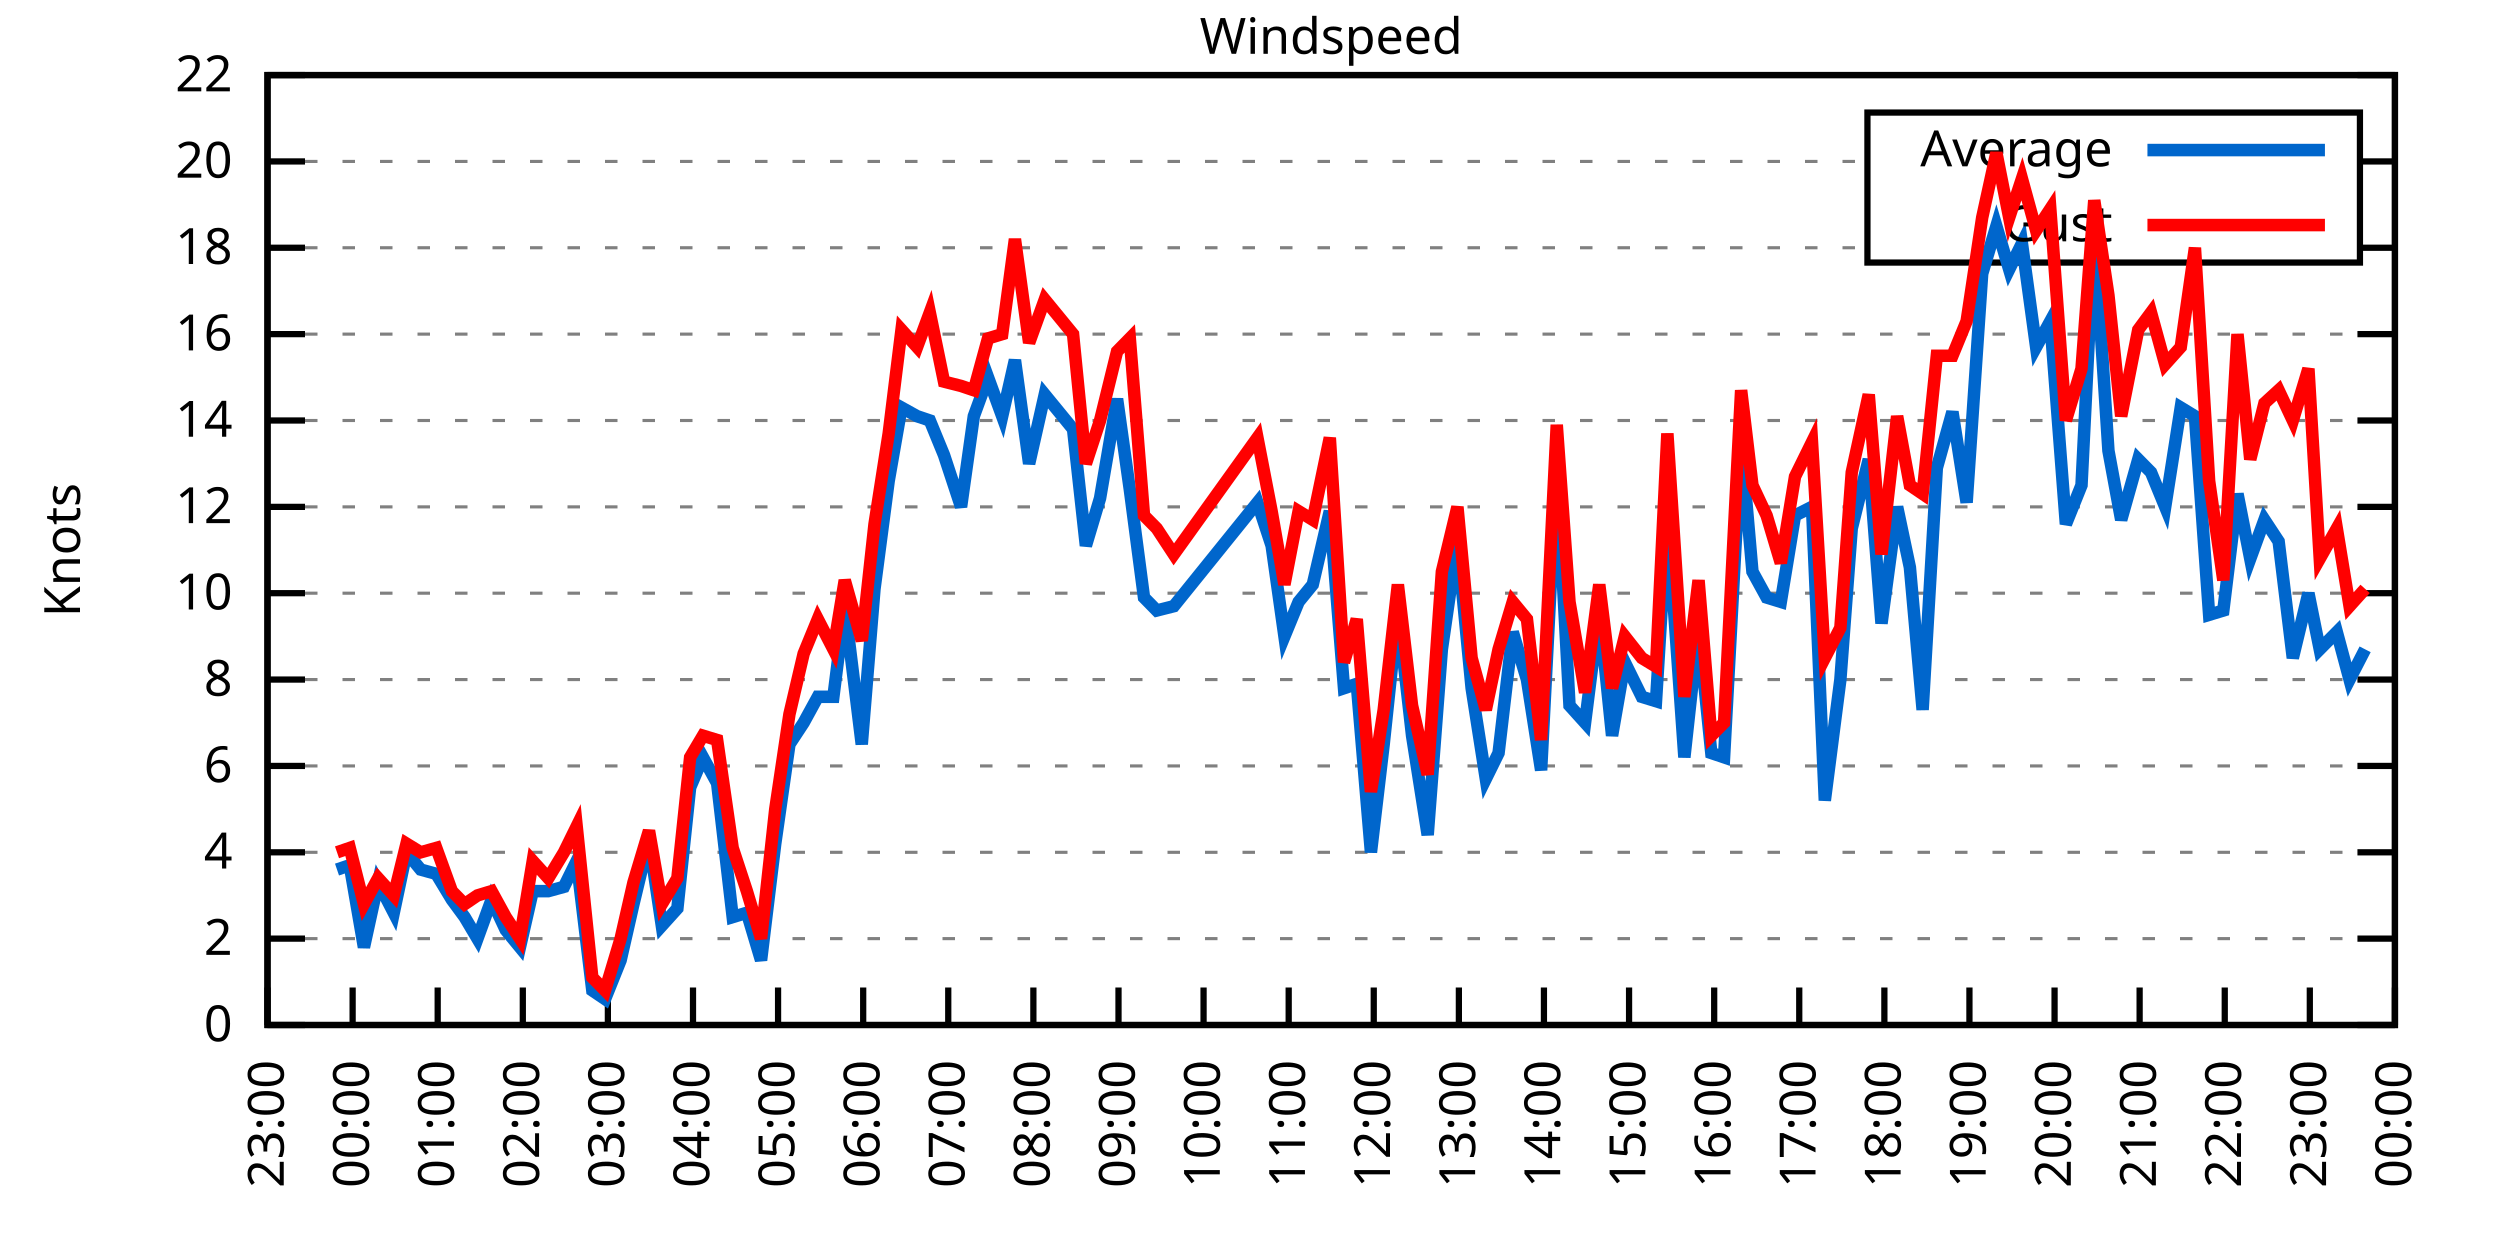
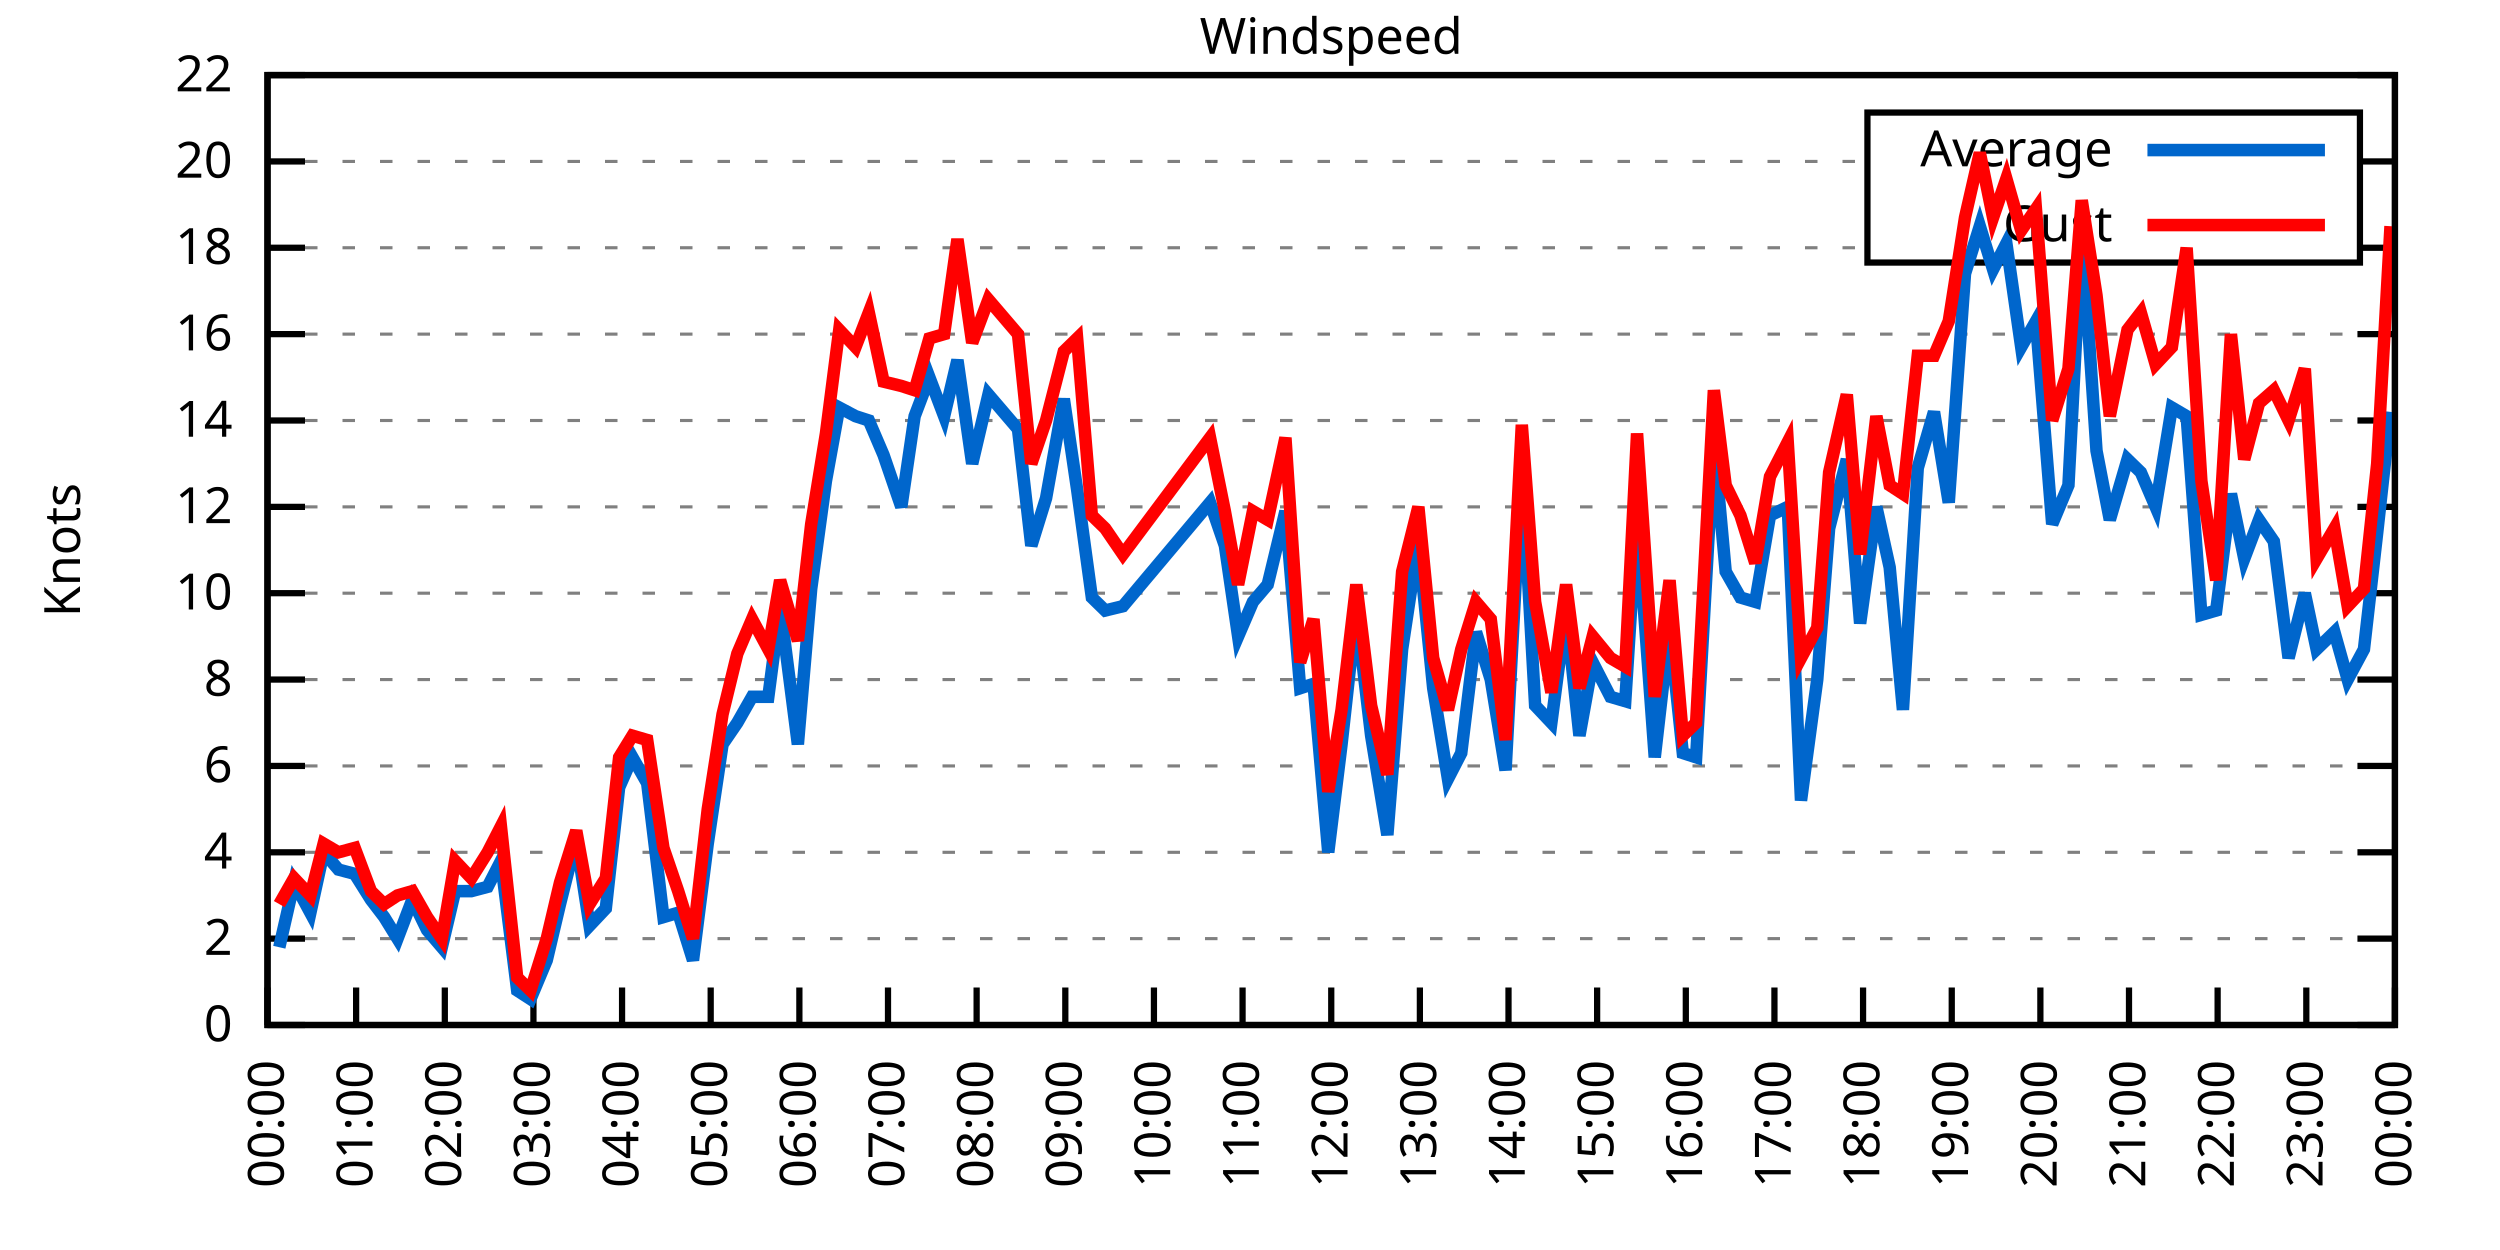
<svg xmlns="http://www.w3.org/2000/svg" xmlns:xlink="http://www.w3.org/1999/xlink" width="400" height="200" viewBox="0 0 400 200">
  <g id="gnuplot_canvas">
    <rect x="0" y="0" width="400" height="200" fill="none" />
    <defs>
      <circle id="gpDot" r="0.5" stroke-width="0.5" stroke="currentColor" />
      <path id="gpPt0" stroke-width="0.333" stroke="currentColor" d="M-1,0 h2 M0,-1 v2" />
      <path id="gpPt1" stroke-width="0.333" stroke="currentColor" d="M-1,-1 L1,1 M1,-1 L-1,1" />
      <path id="gpPt2" stroke-width="0.333" stroke="currentColor" d="M-1,0 L1,0 M0,-1 L0,1 M-1,-1 L1,1 M-1,1 L1,-1" />
      <rect id="gpPt3" stroke-width="0.333" stroke="currentColor" x="-1" y="-1" width="2" height="2" />
      <rect id="gpPt4" stroke-width="0.333" stroke="currentColor" fill="currentColor" x="-1" y="-1" width="2" height="2" />
      <circle id="gpPt5" stroke-width="0.333" stroke="currentColor" cx="0" cy="0" r="1" />
      <use xlink:href="#gpPt5" id="gpPt6" fill="currentColor" stroke="none" />
      <path id="gpPt7" stroke-width="0.333" stroke="currentColor" d="M0,-1.33 L-1.33,0.67 L1.33,0.67 z" />
      <use xlink:href="#gpPt7" id="gpPt8" fill="currentColor" stroke="none" />
      <use xlink:href="#gpPt7" id="gpPt9" stroke="currentColor" transform="rotate(180)" />
      <use xlink:href="#gpPt9" id="gpPt10" fill="currentColor" stroke="none" />
      <use xlink:href="#gpPt3" id="gpPt11" stroke="currentColor" transform="rotate(45)" />
      <use xlink:href="#gpPt11" id="gpPt12" fill="currentColor" stroke="none" />
      <path id="gpPt13" stroke-width="0.333" stroke="currentColor" d="M0,1.330 L1.265,0.411 L0.782,-1.067 L-0.782,-1.076 L-1.265,0.411 z" />
      <use xlink:href="#gpPt13" id="gpPt14" fill="currentColor" stroke="none" />
      <filter id="textbox" filterUnits="objectBoundingBox" x="0" y="0" height="1" width="1">
        <feFlood flood-color="white" flood-opacity="1" result="bgnd" />
        <feComposite in="SourceGraphic" in2="bgnd" operator="atop" />
      </filter>
      <filter id="greybox" filterUnits="objectBoundingBox" x="0" y="0" height="1" width="1">
        <feFlood flood-color="lightgrey" flood-opacity="1" result="grey" />
        <feComposite in="SourceGraphic" in2="grey" operator="atop" />
      </filter>
    </defs>
    <g fill="none" color="white" stroke="currentColor" stroke-width="1.00" stroke-linecap="butt" stroke-linejoin="miter">
</g>
    <g fill="none" color="black" stroke="currentColor" stroke-width="1.00" stroke-linecap="butt" stroke-linejoin="miter">
      <g stroke="none" shape-rendering="crispEdges">
        <polygon fill="rgb(255, 255, 255)" points="42.80,164.00 383.18,164.00 383.18,12.02 42.80,12.02 " />
      </g>
    </g>
    <g fill="none" color="black" stroke="currentColor" stroke-width="1.00" stroke-linecap="butt" stroke-linejoin="miter">
</g>
    <g fill="none" color="black" stroke="black" stroke-width="0.50" stroke-linecap="butt" stroke-linejoin="miter">
</g>
    <g fill="none" color="gray" stroke="currentColor" stroke-width="0.50" stroke-linecap="butt" stroke-linejoin="miter">
      <path stroke="gray" stroke-dasharray="2,4" class="gridline" d="M42.80,164.00 L383.19,164.00  " />
    </g>
    <g fill="none" color="gray" stroke="gray" stroke-width="1.00" stroke-linecap="butt" stroke-linejoin="miter">
</g>
    <g fill="none" color="black" stroke="currentColor" stroke-width="1.00" stroke-linecap="butt" stroke-linejoin="miter">
      <path stroke="black" d="M42.80,164.00 L48.80,164.00 M383.19,164.00 L377.19,164.00  " />
      <g transform="translate(37.20,166.60)" stroke="none" fill="black" font-family="Sans" font-size="8.00" text-anchor="end">
        <text>
          <tspan font-family="Sans"> 0</tspan>
        </text>
      </g>
    </g>
    <g fill="none" color="black" stroke="currentColor" stroke-width="1.00" stroke-linecap="butt" stroke-linejoin="miter">
</g>
    <g fill="none" color="black" stroke="black" stroke-width="0.50" stroke-linecap="butt" stroke-linejoin="miter">
</g>
    <g fill="none" color="gray" stroke="currentColor" stroke-width="0.50" stroke-linecap="butt" stroke-linejoin="miter">
      <path stroke="gray" stroke-dasharray="2,4" class="gridline" d="M42.80,150.18 L383.19,150.18  " />
    </g>
    <g fill="none" color="gray" stroke="gray" stroke-width="1.00" stroke-linecap="butt" stroke-linejoin="miter">
</g>
    <g fill="none" color="black" stroke="currentColor" stroke-width="1.00" stroke-linecap="butt" stroke-linejoin="miter">
      <path stroke="black" d="M42.80,150.18 L48.80,150.18 M383.19,150.18 L377.19,150.18  " />
      <g transform="translate(37.20,152.78)" stroke="none" fill="black" font-family="Sans" font-size="8.00" text-anchor="end">
        <text>
          <tspan font-family="Sans"> 2</tspan>
        </text>
      </g>
    </g>
    <g fill="none" color="black" stroke="currentColor" stroke-width="1.00" stroke-linecap="butt" stroke-linejoin="miter">
</g>
    <g fill="none" color="black" stroke="black" stroke-width="0.50" stroke-linecap="butt" stroke-linejoin="miter">
</g>
    <g fill="none" color="gray" stroke="currentColor" stroke-width="0.50" stroke-linecap="butt" stroke-linejoin="miter">
      <path stroke="gray" stroke-dasharray="2,4" class="gridline" d="M42.80,136.37 L383.19,136.37  " />
    </g>
    <g fill="none" color="gray" stroke="gray" stroke-width="1.00" stroke-linecap="butt" stroke-linejoin="miter">
</g>
    <g fill="none" color="black" stroke="currentColor" stroke-width="1.00" stroke-linecap="butt" stroke-linejoin="miter">
      <path stroke="black" d="M42.80,136.37 L48.80,136.37 M383.19,136.37 L377.19,136.37  " />
      <g transform="translate(37.20,138.97)" stroke="none" fill="black" font-family="Sans" font-size="8.00" text-anchor="end">
        <text>
          <tspan font-family="Sans"> 4</tspan>
        </text>
      </g>
    </g>
    <g fill="none" color="black" stroke="currentColor" stroke-width="1.00" stroke-linecap="butt" stroke-linejoin="miter">
</g>
    <g fill="none" color="black" stroke="black" stroke-width="0.50" stroke-linecap="butt" stroke-linejoin="miter">
</g>
    <g fill="none" color="gray" stroke="currentColor" stroke-width="0.50" stroke-linecap="butt" stroke-linejoin="miter">
      <path stroke="gray" stroke-dasharray="2,4" class="gridline" d="M42.80,122.55 L383.19,122.55  " />
    </g>
    <g fill="none" color="gray" stroke="gray" stroke-width="1.00" stroke-linecap="butt" stroke-linejoin="miter">
</g>
    <g fill="none" color="black" stroke="currentColor" stroke-width="1.00" stroke-linecap="butt" stroke-linejoin="miter">
      <path stroke="black" d="M42.80,122.55 L48.80,122.55 M383.19,122.55 L377.19,122.55  " />
      <g transform="translate(37.20,125.15)" stroke="none" fill="black" font-family="Sans" font-size="8.00" text-anchor="end">
        <text>
          <tspan font-family="Sans"> 6</tspan>
        </text>
      </g>
    </g>
    <g fill="none" color="black" stroke="currentColor" stroke-width="1.00" stroke-linecap="butt" stroke-linejoin="miter">
</g>
    <g fill="none" color="black" stroke="black" stroke-width="0.50" stroke-linecap="butt" stroke-linejoin="miter">
</g>
    <g fill="none" color="gray" stroke="currentColor" stroke-width="0.50" stroke-linecap="butt" stroke-linejoin="miter">
      <path stroke="gray" stroke-dasharray="2,4" class="gridline" d="M42.80,108.73 L383.19,108.73  " />
    </g>
    <g fill="none" color="gray" stroke="gray" stroke-width="1.00" stroke-linecap="butt" stroke-linejoin="miter">
</g>
    <g fill="none" color="black" stroke="currentColor" stroke-width="1.00" stroke-linecap="butt" stroke-linejoin="miter">
      <path stroke="black" d="M42.80,108.73 L48.80,108.73 M383.19,108.73 L377.19,108.73  " />
      <g transform="translate(37.20,111.33)" stroke="none" fill="black" font-family="Sans" font-size="8.00" text-anchor="end">
        <text>
          <tspan font-family="Sans"> 8</tspan>
        </text>
      </g>
    </g>
    <g fill="none" color="black" stroke="currentColor" stroke-width="1.00" stroke-linecap="butt" stroke-linejoin="miter">
</g>
    <g fill="none" color="black" stroke="black" stroke-width="0.50" stroke-linecap="butt" stroke-linejoin="miter">
</g>
    <g fill="none" color="gray" stroke="currentColor" stroke-width="0.50" stroke-linecap="butt" stroke-linejoin="miter">
      <path stroke="gray" stroke-dasharray="2,4" class="gridline" d="M42.80,94.91 L383.19,94.91  " />
    </g>
    <g fill="none" color="gray" stroke="gray" stroke-width="1.00" stroke-linecap="butt" stroke-linejoin="miter">
</g>
    <g fill="none" color="black" stroke="currentColor" stroke-width="1.00" stroke-linecap="butt" stroke-linejoin="miter">
      <path stroke="black" d="M42.80,94.91 L48.80,94.91 M383.19,94.91 L377.19,94.91  " />
      <g transform="translate(37.20,97.51)" stroke="none" fill="black" font-family="Sans" font-size="8.00" text-anchor="end">
        <text>
          <tspan font-family="Sans"> 10</tspan>
        </text>
      </g>
    </g>
    <g fill="none" color="black" stroke="currentColor" stroke-width="1.00" stroke-linecap="butt" stroke-linejoin="miter">
</g>
    <g fill="none" color="black" stroke="black" stroke-width="0.50" stroke-linecap="butt" stroke-linejoin="miter">
</g>
    <g fill="none" color="gray" stroke="currentColor" stroke-width="0.50" stroke-linecap="butt" stroke-linejoin="miter">
      <path stroke="gray" stroke-dasharray="2,4" class="gridline" d="M42.80,81.10 L383.19,81.10  " />
    </g>
    <g fill="none" color="gray" stroke="gray" stroke-width="1.00" stroke-linecap="butt" stroke-linejoin="miter">
</g>
    <g fill="none" color="black" stroke="currentColor" stroke-width="1.00" stroke-linecap="butt" stroke-linejoin="miter">
      <path stroke="black" d="M42.80,81.10 L48.80,81.10 M383.19,81.10 L377.19,81.10  " />
      <g transform="translate(37.20,83.70)" stroke="none" fill="black" font-family="Sans" font-size="8.00" text-anchor="end">
        <text>
          <tspan font-family="Sans"> 12</tspan>
        </text>
      </g>
    </g>
    <g fill="none" color="black" stroke="currentColor" stroke-width="1.00" stroke-linecap="butt" stroke-linejoin="miter">
</g>
    <g fill="none" color="black" stroke="black" stroke-width="0.50" stroke-linecap="butt" stroke-linejoin="miter">
</g>
    <g fill="none" color="gray" stroke="currentColor" stroke-width="0.50" stroke-linecap="butt" stroke-linejoin="miter">
      <path stroke="gray" stroke-dasharray="2,4" class="gridline" d="M42.80,67.28 L383.19,67.28  " />
    </g>
    <g fill="none" color="gray" stroke="gray" stroke-width="1.00" stroke-linecap="butt" stroke-linejoin="miter">
</g>
    <g fill="none" color="black" stroke="currentColor" stroke-width="1.00" stroke-linecap="butt" stroke-linejoin="miter">
      <path stroke="black" d="M42.80,67.28 L48.80,67.28 M383.19,67.28 L377.19,67.28  " />
      <g transform="translate(37.20,69.88)" stroke="none" fill="black" font-family="Sans" font-size="8.00" text-anchor="end">
        <text>
          <tspan font-family="Sans"> 14</tspan>
        </text>
      </g>
    </g>
    <g fill="none" color="black" stroke="currentColor" stroke-width="1.00" stroke-linecap="butt" stroke-linejoin="miter">
</g>
    <g fill="none" color="black" stroke="black" stroke-width="0.50" stroke-linecap="butt" stroke-linejoin="miter">
</g>
    <g fill="none" color="gray" stroke="currentColor" stroke-width="0.50" stroke-linecap="butt" stroke-linejoin="miter">
      <path stroke="gray" stroke-dasharray="2,4" class="gridline" d="M42.80,53.46 L383.19,53.46  " />
    </g>
    <g fill="none" color="gray" stroke="gray" stroke-width="1.00" stroke-linecap="butt" stroke-linejoin="miter">
</g>
    <g fill="none" color="black" stroke="currentColor" stroke-width="1.00" stroke-linecap="butt" stroke-linejoin="miter">
      <path stroke="black" d="M42.80,53.46 L48.80,53.46 M383.19,53.46 L377.19,53.46  " />
      <g transform="translate(37.20,56.06)" stroke="none" fill="black" font-family="Sans" font-size="8.00" text-anchor="end">
        <text>
          <tspan font-family="Sans"> 16</tspan>
        </text>
      </g>
    </g>
    <g fill="none" color="black" stroke="currentColor" stroke-width="1.00" stroke-linecap="butt" stroke-linejoin="miter">
</g>
    <g fill="none" color="black" stroke="black" stroke-width="0.50" stroke-linecap="butt" stroke-linejoin="miter">
</g>
    <g fill="none" color="gray" stroke="currentColor" stroke-width="0.50" stroke-linecap="butt" stroke-linejoin="miter">
      <path stroke="gray" stroke-dasharray="2,4" class="gridline" d="M42.80,39.64 L298.79,39.64 M377.59,39.64 L383.19,39.64  " />
    </g>
    <g fill="none" color="gray" stroke="gray" stroke-width="1.00" stroke-linecap="butt" stroke-linejoin="miter">
</g>
    <g fill="none" color="black" stroke="currentColor" stroke-width="1.00" stroke-linecap="butt" stroke-linejoin="miter">
      <path stroke="black" d="M42.80,39.64 L48.80,39.64 M383.19,39.64 L377.19,39.64  " />
      <g transform="translate(37.20,42.24)" stroke="none" fill="black" font-family="Sans" font-size="8.00" text-anchor="end">
        <text>
          <tspan font-family="Sans"> 18</tspan>
        </text>
      </g>
    </g>
    <g fill="none" color="black" stroke="currentColor" stroke-width="1.00" stroke-linecap="butt" stroke-linejoin="miter">
</g>
    <g fill="none" color="black" stroke="black" stroke-width="0.50" stroke-linecap="butt" stroke-linejoin="miter">
</g>
    <g fill="none" color="gray" stroke="currentColor" stroke-width="0.50" stroke-linecap="butt" stroke-linejoin="miter">
      <path stroke="gray" stroke-dasharray="2,4" class="gridline" d="M42.80,25.83 L298.79,25.83 M377.59,25.83 L383.19,25.83  " />
    </g>
    <g fill="none" color="gray" stroke="gray" stroke-width="1.00" stroke-linecap="butt" stroke-linejoin="miter">
</g>
    <g fill="none" color="black" stroke="currentColor" stroke-width="1.00" stroke-linecap="butt" stroke-linejoin="miter">
      <path stroke="black" d="M42.80,25.83 L48.80,25.83 M383.19,25.83 L377.19,25.83  " />
      <g transform="translate(37.20,28.43)" stroke="none" fill="black" font-family="Sans" font-size="8.00" text-anchor="end">
        <text>
          <tspan font-family="Sans"> 20</tspan>
        </text>
      </g>
    </g>
    <g fill="none" color="black" stroke="currentColor" stroke-width="1.00" stroke-linecap="butt" stroke-linejoin="miter">
</g>
    <g fill="none" color="black" stroke="black" stroke-width="0.50" stroke-linecap="butt" stroke-linejoin="miter">
</g>
    <g fill="none" color="gray" stroke="currentColor" stroke-width="0.50" stroke-linecap="butt" stroke-linejoin="miter">
      <path stroke="gray" stroke-dasharray="2,4" class="gridline" d="M42.80,12.01 L383.19,12.01  " />
    </g>
    <g fill="none" color="gray" stroke="gray" stroke-width="1.00" stroke-linecap="butt" stroke-linejoin="miter">
</g>
    <g fill="none" color="black" stroke="currentColor" stroke-width="1.00" stroke-linecap="butt" stroke-linejoin="miter">
      <path stroke="black" d="M42.80,12.01 L48.80,12.01 M383.19,12.01 L377.19,12.01  " />
      <g transform="translate(37.20,14.61)" stroke="none" fill="black" font-family="Sans" font-size="8.00" text-anchor="end">
        <text>
          <tspan font-family="Sans"> 22</tspan>
        </text>
      </g>
    </g>
    <g fill="none" color="black" stroke="currentColor" stroke-width="1.00" stroke-linecap="butt" stroke-linejoin="miter">
      <path stroke="black" d="M42.80,164.00 L42.80,158.00  " />
      <g transform="translate(45.40,169.60) rotate(270.00)" stroke="none" fill="black" font-family="Sans" font-size="8.00" text-anchor="end">
        <text>
-           <tspan font-family="Sans">23:00</tspan>
-         </text>
-       </g>
-     </g>
-     <g fill="none" color="black" stroke="currentColor" stroke-width="1.00" stroke-linecap="butt" stroke-linejoin="miter">
-       <path stroke="black" d="M56.42,164.00 L56.42,158.00  " />
-       <g transform="translate(59.02,169.60) rotate(270.00)" stroke="none" fill="black" font-family="Sans" font-size="8.00" text-anchor="end">
-         <text>
          <tspan font-family="Sans">00:00</tspan>
        </text>
      </g>
    </g>
    <g fill="none" color="black" stroke="currentColor" stroke-width="1.00" stroke-linecap="butt" stroke-linejoin="miter">
-       <path stroke="black" d="M70.03,164.00 L70.03,158.00  " />
-       <g transform="translate(72.63,169.60) rotate(270.00)" stroke="none" fill="black" font-family="Sans" font-size="8.00" text-anchor="end">
+       <path stroke="black" d="M56.98,164.00 L56.98,158.00  " />
+       <g transform="translate(59.58,169.60) rotate(270.00)" stroke="none" fill="black" font-family="Sans" font-size="8.00" text-anchor="end">
        <text>
          <tspan font-family="Sans">01:00</tspan>
        </text>
      </g>
    </g>
    <g fill="none" color="black" stroke="currentColor" stroke-width="1.00" stroke-linecap="butt" stroke-linejoin="miter">
-       <path stroke="black" d="M83.65,164.00 L83.65,158.00  " />
-       <g transform="translate(86.25,169.60) rotate(270.00)" stroke="none" fill="black" font-family="Sans" font-size="8.00" text-anchor="end">
+       <path stroke="black" d="M71.17,164.00 L71.17,158.00  " />
+       <g transform="translate(73.77,169.60) rotate(270.00)" stroke="none" fill="black" font-family="Sans" font-size="8.00" text-anchor="end">
        <text>
          <tspan font-family="Sans">02:00</tspan>
        </text>
      </g>
    </g>
    <g fill="none" color="black" stroke="currentColor" stroke-width="1.00" stroke-linecap="butt" stroke-linejoin="miter">
-       <path stroke="black" d="M97.26,164.00 L97.26,158.00  " />
-       <g transform="translate(99.86,169.60) rotate(270.00)" stroke="none" fill="black" font-family="Sans" font-size="8.00" text-anchor="end">
+       <path stroke="black" d="M85.35,164.00 L85.35,158.00  " />
+       <g transform="translate(87.95,169.60) rotate(270.00)" stroke="none" fill="black" font-family="Sans" font-size="8.00" text-anchor="end">
        <text>
          <tspan font-family="Sans">03:00</tspan>
        </text>
      </g>
    </g>
    <g fill="none" color="black" stroke="currentColor" stroke-width="1.00" stroke-linecap="butt" stroke-linejoin="miter">
-       <path stroke="black" d="M110.88,164.00 L110.88,158.00  " />
-       <g transform="translate(113.48,169.60) rotate(270.00)" stroke="none" fill="black" font-family="Sans" font-size="8.00" text-anchor="end">
+       <path stroke="black" d="M99.53,164.00 L99.53,158.00  " />
+       <g transform="translate(102.13,169.60) rotate(270.00)" stroke="none" fill="black" font-family="Sans" font-size="8.00" text-anchor="end">
        <text>
          <tspan font-family="Sans">04:00</tspan>
        </text>
      </g>
    </g>
    <g fill="none" color="black" stroke="currentColor" stroke-width="1.00" stroke-linecap="butt" stroke-linejoin="miter">
-       <path stroke="black" d="M124.49,164.00 L124.49,158.00  " />
-       <g transform="translate(127.09,169.60) rotate(270.00)" stroke="none" fill="black" font-family="Sans" font-size="8.00" text-anchor="end">
+       <path stroke="black" d="M113.71,164.00 L113.71,158.00  " />
+       <g transform="translate(116.31,169.60) rotate(270.00)" stroke="none" fill="black" font-family="Sans" font-size="8.00" text-anchor="end">
        <text>
          <tspan font-family="Sans">05:00</tspan>
        </text>
      </g>
    </g>
    <g fill="none" color="black" stroke="currentColor" stroke-width="1.00" stroke-linecap="butt" stroke-linejoin="miter">
-       <path stroke="black" d="M138.11,164.00 L138.11,158.00  " />
-       <g transform="translate(140.71,169.60) rotate(270.00)" stroke="none" fill="black" font-family="Sans" font-size="8.00" text-anchor="end">
+       <path stroke="black" d="M127.90,164.00 L127.90,158.00  " />
+       <g transform="translate(130.50,169.60) rotate(270.00)" stroke="none" fill="black" font-family="Sans" font-size="8.00" text-anchor="end">
        <text>
          <tspan font-family="Sans">06:00</tspan>
        </text>
      </g>
    </g>
    <g fill="none" color="black" stroke="currentColor" stroke-width="1.00" stroke-linecap="butt" stroke-linejoin="miter">
-       <path stroke="black" d="M151.72,164.00 L151.72,158.00  " />
-       <g transform="translate(154.32,169.60) rotate(270.00)" stroke="none" fill="black" font-family="Sans" font-size="8.00" text-anchor="end">
+       <path stroke="black" d="M142.08,164.00 L142.08,158.00  " />
+       <g transform="translate(144.68,169.60) rotate(270.00)" stroke="none" fill="black" font-family="Sans" font-size="8.00" text-anchor="end">
        <text>
          <tspan font-family="Sans">07:00</tspan>
        </text>
      </g>
    </g>
    <g fill="none" color="black" stroke="currentColor" stroke-width="1.00" stroke-linecap="butt" stroke-linejoin="miter">
-       <path stroke="black" d="M165.34,164.00 L165.34,158.00  " />
-       <g transform="translate(167.94,169.60) rotate(270.00)" stroke="none" fill="black" font-family="Sans" font-size="8.00" text-anchor="end">
+       <path stroke="black" d="M156.26,164.00 L156.26,158.00  " />
+       <g transform="translate(158.86,169.60) rotate(270.00)" stroke="none" fill="black" font-family="Sans" font-size="8.00" text-anchor="end">
        <text>
          <tspan font-family="Sans">08:00</tspan>
        </text>
      </g>
    </g>
    <g fill="none" color="black" stroke="currentColor" stroke-width="1.00" stroke-linecap="butt" stroke-linejoin="miter">
-       <path stroke="black" d="M178.96,164.00 L178.96,158.00  " />
-       <g transform="translate(181.56,169.60) rotate(270.00)" stroke="none" fill="black" font-family="Sans" font-size="8.00" text-anchor="end">
+       <path stroke="black" d="M170.45,164.00 L170.45,158.00  " />
+       <g transform="translate(173.05,169.60) rotate(270.00)" stroke="none" fill="black" font-family="Sans" font-size="8.00" text-anchor="end">
        <text>
          <tspan font-family="Sans">09:00</tspan>
        </text>
      </g>
    </g>
    <g fill="none" color="black" stroke="currentColor" stroke-width="1.00" stroke-linecap="butt" stroke-linejoin="miter">
-       <path stroke="black" d="M192.57,164.00 L192.57,158.00  " />
-       <g transform="translate(195.17,169.60) rotate(270.00)" stroke="none" fill="black" font-family="Sans" font-size="8.00" text-anchor="end">
+       <path stroke="black" d="M184.63,164.00 L184.63,158.00  " />
+       <g transform="translate(187.23,169.60) rotate(270.00)" stroke="none" fill="black" font-family="Sans" font-size="8.00" text-anchor="end">
        <text>
          <tspan font-family="Sans">10:00</tspan>
        </text>
      </g>
    </g>
    <g fill="none" color="black" stroke="currentColor" stroke-width="1.00" stroke-linecap="butt" stroke-linejoin="miter">
-       <path stroke="black" d="M206.19,164.00 L206.19,158.00  " />
-       <g transform="translate(208.79,169.60) rotate(270.00)" stroke="none" fill="black" font-family="Sans" font-size="8.00" text-anchor="end">
+       <path stroke="black" d="M198.81,164.00 L198.81,158.00  " />
+       <g transform="translate(201.41,169.60) rotate(270.00)" stroke="none" fill="black" font-family="Sans" font-size="8.00" text-anchor="end">
        <text>
          <tspan font-family="Sans">11:00</tspan>
        </text>
      </g>
    </g>
    <g fill="none" color="black" stroke="currentColor" stroke-width="1.00" stroke-linecap="butt" stroke-linejoin="miter">
-       <path stroke="black" d="M219.80,164.00 L219.80,158.00  " />
-       <g transform="translate(222.40,169.60) rotate(270.00)" stroke="none" fill="black" font-family="Sans" font-size="8.00" text-anchor="end">
+       <path stroke="black" d="M213.00,164.00 L213.00,158.00  " />
+       <g transform="translate(215.60,169.60) rotate(270.00)" stroke="none" fill="black" font-family="Sans" font-size="8.00" text-anchor="end">
        <text>
          <tspan font-family="Sans">12:00</tspan>
        </text>
      </g>
    </g>
    <g fill="none" color="black" stroke="currentColor" stroke-width="1.00" stroke-linecap="butt" stroke-linejoin="miter">
-       <path stroke="black" d="M233.42,164.00 L233.42,158.00  " />
-       <g transform="translate(236.02,169.60) rotate(270.00)" stroke="none" fill="black" font-family="Sans" font-size="8.00" text-anchor="end">
+       <path stroke="black" d="M227.18,164.00 L227.18,158.00  " />
+       <g transform="translate(229.78,169.60) rotate(270.00)" stroke="none" fill="black" font-family="Sans" font-size="8.00" text-anchor="end">
        <text>
          <tspan font-family="Sans">13:00</tspan>
        </text>
      </g>
    </g>
    <g fill="none" color="black" stroke="currentColor" stroke-width="1.00" stroke-linecap="butt" stroke-linejoin="miter">
-       <path stroke="black" d="M247.03,164.00 L247.03,158.00  " />
-       <g transform="translate(249.63,169.60) rotate(270.00)" stroke="none" fill="black" font-family="Sans" font-size="8.00" text-anchor="end">
+       <path stroke="black" d="M241.36,164.00 L241.36,158.00  " />
+       <g transform="translate(243.96,169.60) rotate(270.00)" stroke="none" fill="black" font-family="Sans" font-size="8.00" text-anchor="end">
        <text>
          <tspan font-family="Sans">14:00</tspan>
        </text>
      </g>
    </g>
    <g fill="none" color="black" stroke="currentColor" stroke-width="1.00" stroke-linecap="butt" stroke-linejoin="miter">
-       <path stroke="black" d="M260.65,164.00 L260.65,158.00  " />
-       <g transform="translate(263.25,169.60) rotate(270.00)" stroke="none" fill="black" font-family="Sans" font-size="8.00" text-anchor="end">
+       <path stroke="black" d="M255.54,164.00 L255.54,158.00  " />
+       <g transform="translate(258.14,169.60) rotate(270.00)" stroke="none" fill="black" font-family="Sans" font-size="8.00" text-anchor="end">
        <text>
          <tspan font-family="Sans">15:00</tspan>
        </text>
      </g>
    </g>
    <g fill="none" color="black" stroke="currentColor" stroke-width="1.00" stroke-linecap="butt" stroke-linejoin="miter">
-       <path stroke="black" d="M274.27,164.00 L274.27,158.00  " />
-       <g transform="translate(276.87,169.60) rotate(270.00)" stroke="none" fill="black" font-family="Sans" font-size="8.00" text-anchor="end">
+       <path stroke="black" d="M269.73,164.00 L269.73,158.00  " />
+       <g transform="translate(272.33,169.60) rotate(270.00)" stroke="none" fill="black" font-family="Sans" font-size="8.00" text-anchor="end">
        <text>
          <tspan font-family="Sans">16:00</tspan>
        </text>
      </g>
    </g>
    <g fill="none" color="black" stroke="currentColor" stroke-width="1.00" stroke-linecap="butt" stroke-linejoin="miter">
-       <path stroke="black" d="M287.88,164.00 L287.88,158.00  " />
-       <g transform="translate(290.48,169.60) rotate(270.00)" stroke="none" fill="black" font-family="Sans" font-size="8.00" text-anchor="end">
+       <path stroke="black" d="M283.91,164.00 L283.91,158.00  " />
+       <g transform="translate(286.51,169.60) rotate(270.00)" stroke="none" fill="black" font-family="Sans" font-size="8.00" text-anchor="end">
        <text>
          <tspan font-family="Sans">17:00</tspan>
        </text>
      </g>
    </g>
    <g fill="none" color="black" stroke="currentColor" stroke-width="1.00" stroke-linecap="butt" stroke-linejoin="miter">
-       <path stroke="black" d="M301.50,164.00 L301.50,158.00  " />
-       <g transform="translate(304.10,169.60) rotate(270.00)" stroke="none" fill="black" font-family="Sans" font-size="8.00" text-anchor="end">
+       <path stroke="black" d="M298.09,164.00 L298.09,158.00  " />
+       <g transform="translate(300.69,169.60) rotate(270.00)" stroke="none" fill="black" font-family="Sans" font-size="8.00" text-anchor="end">
        <text>
          <tspan font-family="Sans">18:00</tspan>
        </text>
      </g>
    </g>
    <g fill="none" color="black" stroke="currentColor" stroke-width="1.00" stroke-linecap="butt" stroke-linejoin="miter">
-       <path stroke="black" d="M315.11,164.00 L315.11,158.00  " />
-       <g transform="translate(317.71,169.60) rotate(270.00)" stroke="none" fill="black" font-family="Sans" font-size="8.00" text-anchor="end">
+       <path stroke="black" d="M312.28,164.00 L312.28,158.00  " />
+       <g transform="translate(314.88,169.60) rotate(270.00)" stroke="none" fill="black" font-family="Sans" font-size="8.00" text-anchor="end">
        <text>
          <tspan font-family="Sans">19:00</tspan>
        </text>
      </g>
    </g>
    <g fill="none" color="black" stroke="currentColor" stroke-width="1.00" stroke-linecap="butt" stroke-linejoin="miter">
-       <path stroke="black" d="M328.73,164.00 L328.73,158.00  " />
-       <g transform="translate(331.33,169.60) rotate(270.00)" stroke="none" fill="black" font-family="Sans" font-size="8.00" text-anchor="end">
+       <path stroke="black" d="M326.46,164.00 L326.46,158.00  " />
+       <g transform="translate(329.06,169.60) rotate(270.00)" stroke="none" fill="black" font-family="Sans" font-size="8.00" text-anchor="end">
        <text>
          <tspan font-family="Sans">20:00</tspan>
        </text>
      </g>
    </g>
    <g fill="none" color="black" stroke="currentColor" stroke-width="1.00" stroke-linecap="butt" stroke-linejoin="miter">
-       <path stroke="black" d="M342.34,164.00 L342.34,158.00  " />
-       <g transform="translate(344.94,169.60) rotate(270.00)" stroke="none" fill="black" font-family="Sans" font-size="8.00" text-anchor="end">
+       <path stroke="black" d="M340.64,164.00 L340.64,158.00  " />
+       <g transform="translate(343.24,169.60) rotate(270.00)" stroke="none" fill="black" font-family="Sans" font-size="8.00" text-anchor="end">
        <text>
          <tspan font-family="Sans">21:00</tspan>
        </text>
      </g>
    </g>
    <g fill="none" color="black" stroke="currentColor" stroke-width="1.00" stroke-linecap="butt" stroke-linejoin="miter">
-       <path stroke="black" d="M355.96,164.00 L355.96,158.00  " />
-       <g transform="translate(358.56,169.60) rotate(270.00)" stroke="none" fill="black" font-family="Sans" font-size="8.00" text-anchor="end">
+       <path stroke="black" d="M354.82,164.00 L354.82,158.00  " />
+       <g transform="translate(357.42,169.60) rotate(270.00)" stroke="none" fill="black" font-family="Sans" font-size="8.00" text-anchor="end">
        <text>
          <tspan font-family="Sans">22:00</tspan>
        </text>
      </g>
    </g>
    <g fill="none" color="black" stroke="currentColor" stroke-width="1.00" stroke-linecap="butt" stroke-linejoin="miter">
-       <path stroke="black" d="M369.57,164.00 L369.57,158.00  " />
-       <g transform="translate(372.17,169.60) rotate(270.00)" stroke="none" fill="black" font-family="Sans" font-size="8.00" text-anchor="end">
+       <path stroke="black" d="M369.01,164.00 L369.01,158.00  " />
+       <g transform="translate(371.61,169.60) rotate(270.00)" stroke="none" fill="black" font-family="Sans" font-size="8.00" text-anchor="end">
        <text>
          <tspan font-family="Sans">23:00</tspan>
        </text>
      </g>
    </g>
    <g fill="none" color="black" stroke="currentColor" stroke-width="1.00" stroke-linecap="butt" stroke-linejoin="miter">
      <path stroke="black" d="M383.19,164.00 L383.19,158.00  " />
      <g transform="translate(385.79,169.60) rotate(270.00)" stroke="none" fill="black" font-family="Sans" font-size="8.00" text-anchor="end">
        <text>
          <tspan font-family="Sans">00:00</tspan>
        </text>
      </g>
    </g>
    <g fill="none" color="black" stroke="currentColor" stroke-width="1.00" stroke-linecap="butt" stroke-linejoin="miter">
</g>
    <g fill="none" color="black" stroke="currentColor" stroke-width="1.00" stroke-linecap="butt" stroke-linejoin="miter">
      <path stroke="black" d="M42.80,12.01 L42.80,164.00 L383.19,164.00 L383.19,12.01 L42.80,12.01 Z  " />
    </g>
    <g fill="none" color="black" stroke="currentColor" stroke-width="1.00" stroke-linecap="butt" stroke-linejoin="miter">
</g>
    <g fill="none" color="black" stroke="currentColor" stroke-width="1.00" stroke-linecap="butt" stroke-linejoin="miter">
      <path stroke="black" d="M298.79,42.01 L298.79,18.01 L377.59,18.01 L377.59,42.01 L298.79,42.01 Z  " />
    </g>
    <g id="Windspeed_plot_1">
      <g fill="none" color="white" stroke="black" stroke-width="2.00" stroke-linecap="butt" stroke-linejoin="miter">
</g>
      <g fill="none" color="black" stroke="currentColor" stroke-width="2.00" stroke-linecap="butt" stroke-linejoin="miter">
        <g transform="translate(337.99,26.61)" stroke="none" fill="black" font-family="Sans" font-size="8.00" text-anchor="end">
          <text>
            <tspan font-family="Sans">Average</tspan>
          </text>
        </g>
      </g>
      <g fill="none" color="black" stroke="currentColor" stroke-width="2.00" stroke-linecap="butt" stroke-linejoin="miter">
-         <path stroke="rgb(  0, 102, 204)" d="M343.59,24.01 L371.99,24.01 M53.92,139.13 L55.96,138.44 L58.23,151.56 L60.50,141.20 L63.00,146.04 L65.04,136.37   L67.31,139.13 L69.80,139.82 L72.30,143.96 L74.34,146.73 L76.39,150.18 L78.65,143.96 L80.92,148.80 L83.19,151.56   L85.24,142.58 L87.73,142.58 L90.23,141.89 L92.27,137.75 L94.77,158.47 L96.81,159.85 L99.30,153.64 L101.35,144.66   L103.84,134.29 L105.89,148.11 L108.38,145.35 L110.42,126.00 L112.47,121.17 L114.74,125.31 L117.23,146.73 L119.50,146.04   L121.77,153.64 L124.04,134.98 L126.31,119.09 L128.58,115.64 L130.85,111.49 L133.34,111.49 L135.16,96.99 L137.88,119.09   L139.92,94.22 L142.19,76.95 L144.24,65.21 L146.73,66.59 L148.77,67.28 L151.04,72.81 L153.77,81.10 L155.81,66.59   L158.08,60.37 L160.35,66.59 L162.39,57.61 L164.66,74.19 L167.16,63.13 L171.69,68.66 L173.74,87.31 L176.01,79.71   L178.73,63.82 L180.77,78.33 L183.04,95.60 L185.08,97.68 L187.81,96.99 L201.19,80.41 L203.46,87.31 L205.51,101.82   L207.78,96.30 L210.04,93.53 L212.77,81.79 L215.04,110.11 L217.08,109.42 L219.35,136.37 L221.39,119.09 L223.66,97.68   L225.93,117.71 L228.43,133.60 L230.70,103.89 L233.19,86.62 L235.46,110.11 L237.73,124.62 L239.77,120.48 L242.04,101.13   L244.31,108.73 L246.58,123.24 L249.08,74.88 L251.12,112.88 L253.61,115.64 L255.88,97.68 L257.93,117.71 L259.97,105.97   L262.69,111.49 L264.96,112.19 L266.78,82.48 L269.50,121.17 L271.77,100.44 L273.81,120.48 L275.85,121.17 L278.58,70.73   L280.39,91.46 L282.66,95.60 L284.93,96.30 L287.20,82.48 L289.92,81.10 L291.97,128.08 L294.46,108.73 L296.28,84.55   L299.00,73.50 L301.04,99.75 L303.54,81.10 L305.58,90.77 L307.62,113.57 L309.89,74.88 L312.39,65.90 L314.66,80.41   L317.15,43.79 L319.42,36.19 L321.47,43.10 L323.51,38.95 L325.78,55.53 L328.05,51.39 L330.54,83.86 L333.04,77.64   L335.08,36.88 L337.35,72.12 L339.39,83.17 L342.12,73.50 L344.16,75.57 L346.43,81.10 L348.92,65.21 L351.19,66.59   L353.46,98.37 L355.73,97.68 L358.00,79.02 L360.04,89.39 L362.31,83.17 L364.58,86.62 L366.85,105.28 L369.35,94.91   L371.16,103.89 L373.89,101.13 L375.93,108.73 L378.42,103.89  " />
+         <path stroke="rgb(  0, 102, 204)" d="M343.59,24.01 L371.99,24.01 M44.69,151.56 L47.05,141.20 L49.66,146.04 L51.78,136.37 L54.15,139.13 L56.75,139.82   L59.35,143.96 L61.47,146.73 L63.60,150.18 L65.97,143.96 L68.33,148.80 L70.69,151.56 L72.82,142.58 L75.42,142.58   L78.02,141.89 L80.15,137.75 L82.75,158.47 L84.88,159.85 L87.48,153.64 L89.60,144.66 L92.20,134.29 L94.33,148.11   L96.93,145.35 L99.06,126.00 L101.19,121.17 L103.55,125.31 L106.15,146.73 L108.51,146.04 L110.88,153.64 L113.24,134.98   L115.61,119.09 L117.97,115.64 L120.33,111.49 L122.93,111.49 L124.82,96.99 L127.66,119.09 L129.79,94.22 L132.15,76.95   L134.28,65.21 L136.88,66.59 L139.01,67.28 L141.37,72.81 L144.21,81.10 L146.34,66.59 L148.70,60.37 L151.06,66.59   L153.19,57.61 L155.55,74.19 L158.15,63.13 L162.88,68.66 L165.01,87.31 L167.37,79.71 L170.21,63.82 L172.34,78.33   L174.70,95.60 L176.83,97.68 L179.67,96.99 L193.61,80.41 L195.98,87.31 L198.10,101.82 L200.47,96.30 L202.83,93.53   L205.67,81.79 L208.03,110.11 L210.16,109.42 L212.52,136.37 L214.65,119.09 L217.01,97.68 L219.38,117.71 L221.98,133.60   L224.34,103.89 L226.94,86.62 L229.31,110.11 L231.67,124.62 L233.80,120.48 L236.16,101.13 L238.52,108.73 L240.89,123.24   L243.49,74.88 L245.62,112.88 L248.22,115.64 L250.58,97.68 L252.71,117.71 L254.83,105.97 L257.67,111.49 L260.04,112.19   L261.93,82.48 L264.76,121.17 L267.13,100.44 L269.25,120.48 L271.38,121.17 L274.22,70.73 L276.11,91.46 L278.47,95.60   L280.84,96.30 L283.20,82.48 L286.04,81.10 L288.16,128.08 L290.76,108.73 L292.66,84.55 L295.49,73.50 L297.62,99.75   L300.22,81.10 L302.35,90.77 L304.47,113.57 L306.84,74.88 L309.44,65.90 L311.80,80.41 L314.40,43.79 L316.77,36.19   L318.89,43.10 L321.02,38.95 L323.39,55.53 L325.75,51.39 L328.35,83.86 L330.95,77.64 L333.08,36.88 L335.44,72.12   L337.57,83.17 L340.40,73.50 L342.53,75.57 L344.90,81.10 L347.50,65.21 L349.86,66.59 L352.22,98.37 L354.59,97.68   L356.95,79.02 L359.08,89.39 L361.44,83.17 L363.81,86.62 L366.17,105.28 L368.77,94.91 L370.66,103.89 L373.50,101.13   L375.63,108.73 L378.23,103.89 L380.35,85.24 L382.48,65.90  " />
      </g>
    </g>
    <g id="Windspeed_plot_2">
      <g fill="none" color="black" stroke="currentColor" stroke-width="2.00" stroke-linecap="butt" stroke-linejoin="miter">
        <g transform="translate(337.99,38.61)" stroke="none" fill="black" font-family="Sans" font-size="8.00" text-anchor="end">
          <text>
            <tspan font-family="Sans">Gust</tspan>
          </text>
        </g>
      </g>
      <g fill="none" color="black" stroke="currentColor" stroke-width="2.00" stroke-linecap="butt" stroke-linejoin="miter">
-         <path stroke="rgb(255,   0,   0)" d="M343.59,36.01 L371.99,36.01 M53.92,136.37 L55.96,135.67 L58.23,144.66 L60.50,140.51 L63.00,143.27 L65.04,134.98   L67.31,136.37 L69.80,135.67 L72.30,142.58 L74.34,144.66 L76.39,143.27 L78.65,142.58 L80.92,146.73 L83.19,150.18   L85.24,137.75 L87.73,140.51 L90.23,136.37 L92.27,132.22 L94.77,156.40 L96.81,158.47 L99.30,150.18 L101.35,141.20   L103.84,132.91 L105.89,144.66 L108.38,140.51 L110.42,121.17 L112.47,117.71 L114.74,118.40 L117.23,135.67 L119.50,142.58   L121.77,150.18 L124.04,129.46 L126.31,114.26 L128.58,104.59 L130.85,99.06 L133.34,103.89 L135.16,92.84 L137.88,102.51   L139.92,83.86 L142.19,69.35 L144.24,52.77 L146.73,55.53 L148.77,50.01 L151.04,61.06 L153.77,61.75 L155.81,62.44   L158.08,54.15 L160.35,53.46 L162.39,38.26 L164.66,54.84 L167.16,47.93 L171.69,53.46 L173.74,74.19 L176.01,67.28   L178.73,56.23 L180.77,54.15 L183.04,82.48 L185.08,84.55 L187.81,88.70 L201.19,70.04 L203.46,81.79 L205.51,93.53   L207.78,81.79 L210.04,83.17 L212.77,70.04 L215.04,105.97 L217.08,99.06 L219.35,126.69 L221.39,113.57 L223.66,93.53   L225.93,112.88 L228.43,123.93 L230.70,91.46 L233.19,81.10 L235.46,105.28 L237.73,113.57 L239.77,103.89 L242.04,96.30   L244.31,99.06 L246.58,118.40 L249.08,67.97 L251.12,96.30 L253.61,110.80 L255.88,93.53 L257.93,110.11 L259.97,101.82   L262.69,105.28 L264.96,106.66 L266.78,69.35 L269.50,111.49 L271.77,92.84 L273.81,117.71 L275.85,115.64 L278.58,62.44   L280.39,77.64 L282.66,82.48 L284.93,90.08 L287.20,76.26 L289.92,70.73 L291.97,105.28 L294.46,100.44 L296.28,75.57   L299.00,63.13 L301.04,88.70 L303.54,66.59 L305.58,77.64 L307.62,79.02 L309.89,56.92 L312.39,56.92 L314.66,51.39   L317.15,34.81 L319.42,24.45 L321.47,34.81 L323.51,28.59 L325.78,36.88 L328.05,33.43 L330.54,67.28 L333.04,58.99   L335.08,32.05 L337.35,47.24 L339.39,66.59 L342.12,52.77 L344.16,50.01 L346.43,58.30 L348.92,55.53 L351.19,39.64   L353.46,76.95 L355.73,92.84 L358.00,53.46 L360.04,73.50 L362.31,64.52 L364.58,62.44 L366.85,67.28 L369.35,58.99   L371.16,89.39 L373.89,84.55 L375.93,96.99 L378.42,94.22  " />
+         <path stroke="rgb(255,   0,   0)" d="M343.59,36.01 L371.99,36.01 M44.69,144.66 L47.05,140.51 L49.66,143.27 L51.78,134.98 L54.15,136.37 L56.75,135.67   L59.35,142.58 L61.47,144.66 L63.60,143.27 L65.97,142.58 L68.33,146.73 L70.69,150.18 L72.82,137.75 L75.42,140.51   L78.02,136.37 L80.15,132.22 L82.75,156.40 L84.88,158.47 L87.48,150.18 L89.60,141.20 L92.20,132.91 L94.33,144.66   L96.93,140.51 L99.06,121.17 L101.19,117.71 L103.55,118.40 L106.15,135.67 L108.51,142.58 L110.88,150.18 L113.24,129.46   L115.61,114.26 L117.97,104.59 L120.33,99.06 L122.93,103.89 L124.82,92.84 L127.66,102.51 L129.79,83.86 L132.15,69.35   L134.28,52.77 L136.88,55.53 L139.01,50.01 L141.37,61.06 L144.21,61.75 L146.34,62.44 L148.70,54.15 L151.06,53.46   L153.19,38.26 L155.55,54.84 L158.15,47.93 L162.88,53.46 L165.01,74.19 L167.37,67.28 L170.21,56.23 L172.34,54.15   L174.70,82.48 L176.83,84.55 L179.67,88.70 L193.61,70.04 L195.98,81.79 L198.10,93.53 L200.47,81.79 L202.83,83.17   L205.67,70.04 L208.03,105.97 L210.16,99.06 L212.52,126.69 L214.65,113.57 L217.01,93.53 L219.38,112.88 L221.98,123.93   L224.34,91.46 L226.94,81.10 L229.31,105.28 L231.67,113.57 L233.80,103.89 L236.16,96.30 L238.52,99.06 L240.89,118.40   L243.49,67.97 L245.62,96.30 L248.22,110.80 L250.58,93.53 L252.71,110.11 L254.83,101.82 L257.67,105.28 L260.04,106.66   L261.93,69.35 L264.76,111.49 L267.13,92.84 L269.25,117.71 L271.38,115.64 L274.22,62.44 L276.11,77.64 L278.47,82.48   L280.84,90.08 L283.20,76.26 L286.04,70.73 L288.16,105.28 L290.76,100.44 L292.66,75.57 L295.49,63.13 L297.62,88.70   L300.22,66.59 L302.35,77.64 L304.47,79.02 L306.84,56.92 L309.44,56.92 L311.80,51.39 L314.40,34.81 L316.77,24.45   L318.89,34.81 L321.02,28.59 L323.39,36.88 L325.75,33.43 L328.35,67.28 L330.95,58.99 L333.08,32.05 L335.44,47.24   L337.57,66.59 L340.40,52.77 L342.53,50.01 L344.90,58.30 L347.50,55.53 L349.86,39.64 L352.22,76.95 L354.59,92.84   L356.95,53.46 L359.08,73.50 L361.44,64.52 L363.81,62.44 L366.17,67.28 L368.77,58.99 L370.66,89.39 L373.50,84.55   L375.63,96.99 L378.23,94.22 L380.35,74.19 L382.48,36.19  " />
      </g>
    </g>
    <g fill="none" color="black" stroke="currentColor" stroke-width="2.00" stroke-linecap="butt" stroke-linejoin="miter">
</g>
    <g fill="none" color="black" stroke="black" stroke-width="1.00" stroke-linecap="butt" stroke-linejoin="miter">
</g>
    <g fill="none" color="black" stroke="currentColor" stroke-width="1.00" stroke-linecap="butt" stroke-linejoin="miter">
      <path stroke="black" d="M42.80,12.01 L42.80,164.00 L383.19,164.00 L383.19,12.01 L42.80,12.01 Z  " />
      <g transform="translate(12.80,88.01) rotate(270.00)" stroke="none" fill="black" font-family="Sans" font-size="8.00" text-anchor="middle">
        <text>
          <tspan font-family="Sans">Knots</tspan>
        </text>
      </g>
    </g>
    <g fill="none" color="black" stroke="currentColor" stroke-width="1.00" stroke-linecap="butt" stroke-linejoin="miter">
</g>
    <g fill="none" color="black" stroke="currentColor" stroke-width="1.00" stroke-linecap="butt" stroke-linejoin="miter">
      <g transform="translate(212.99,8.61)" stroke="none" fill="black" font-family="Sans" font-size="8.00" text-anchor="middle">
        <text>
          <tspan font-family="Sans">Windspeed</tspan>
        </text>
      </g>
    </g>
    <g fill="none" color="black" stroke="currentColor" stroke-width="1.00" stroke-linecap="butt" stroke-linejoin="miter">
</g>
  </g>
</svg>
